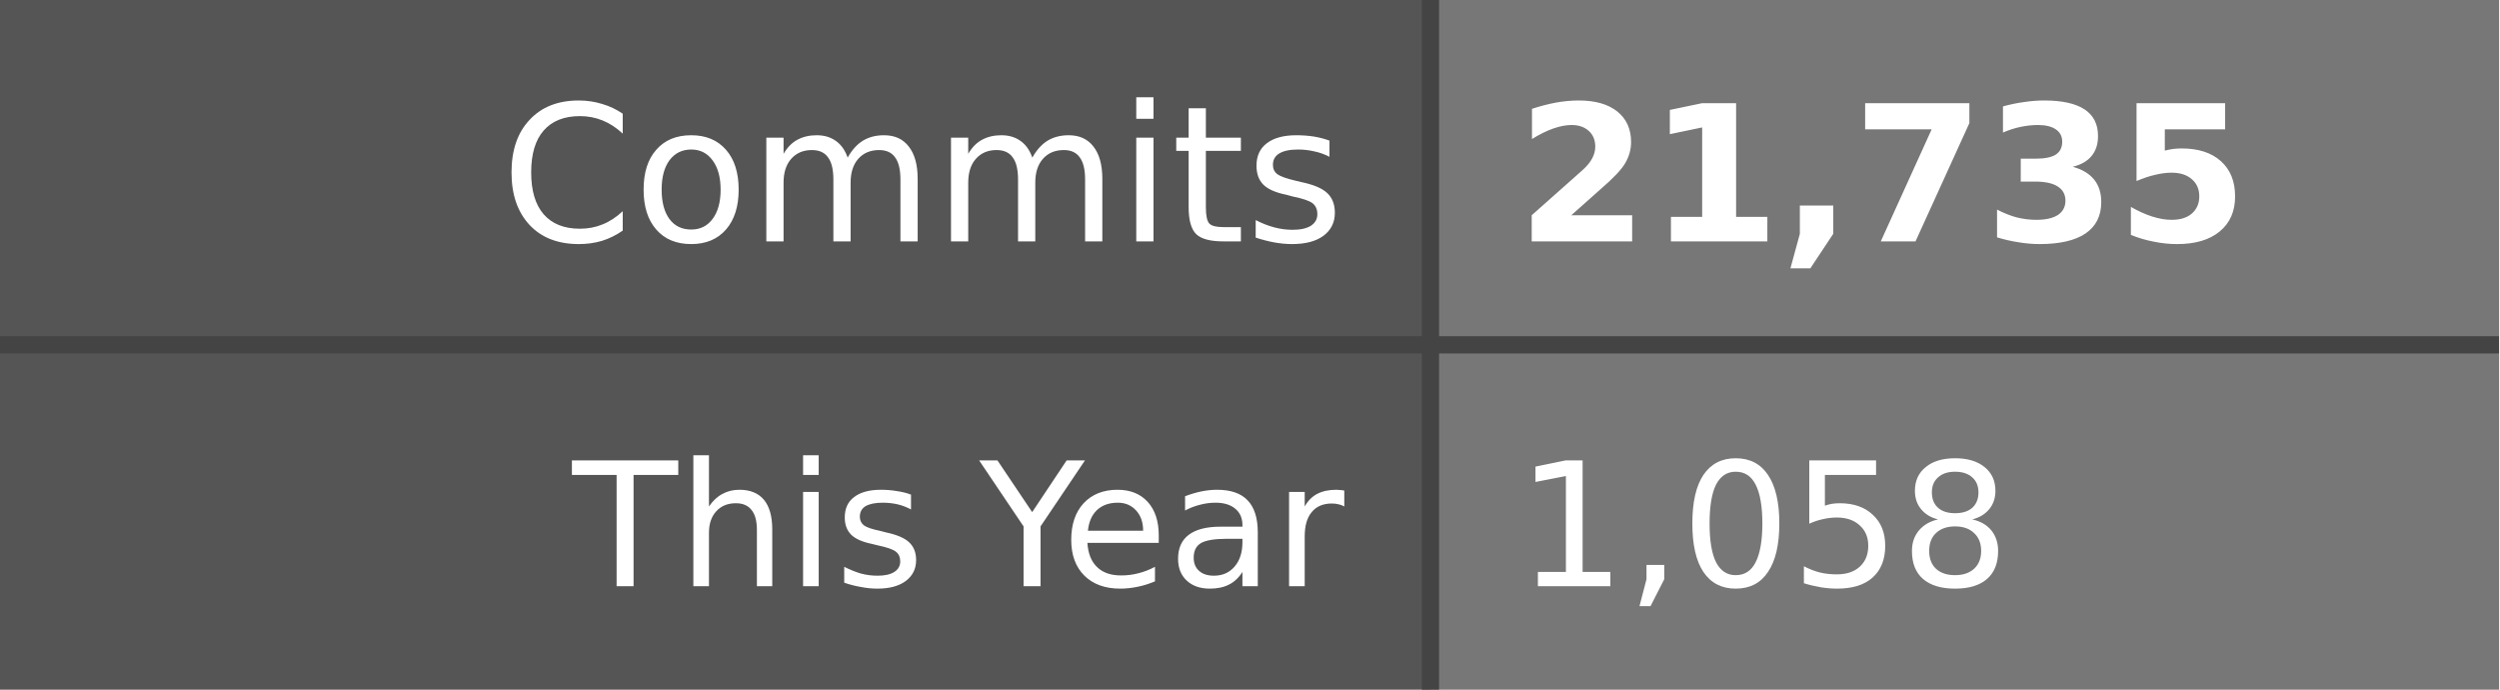
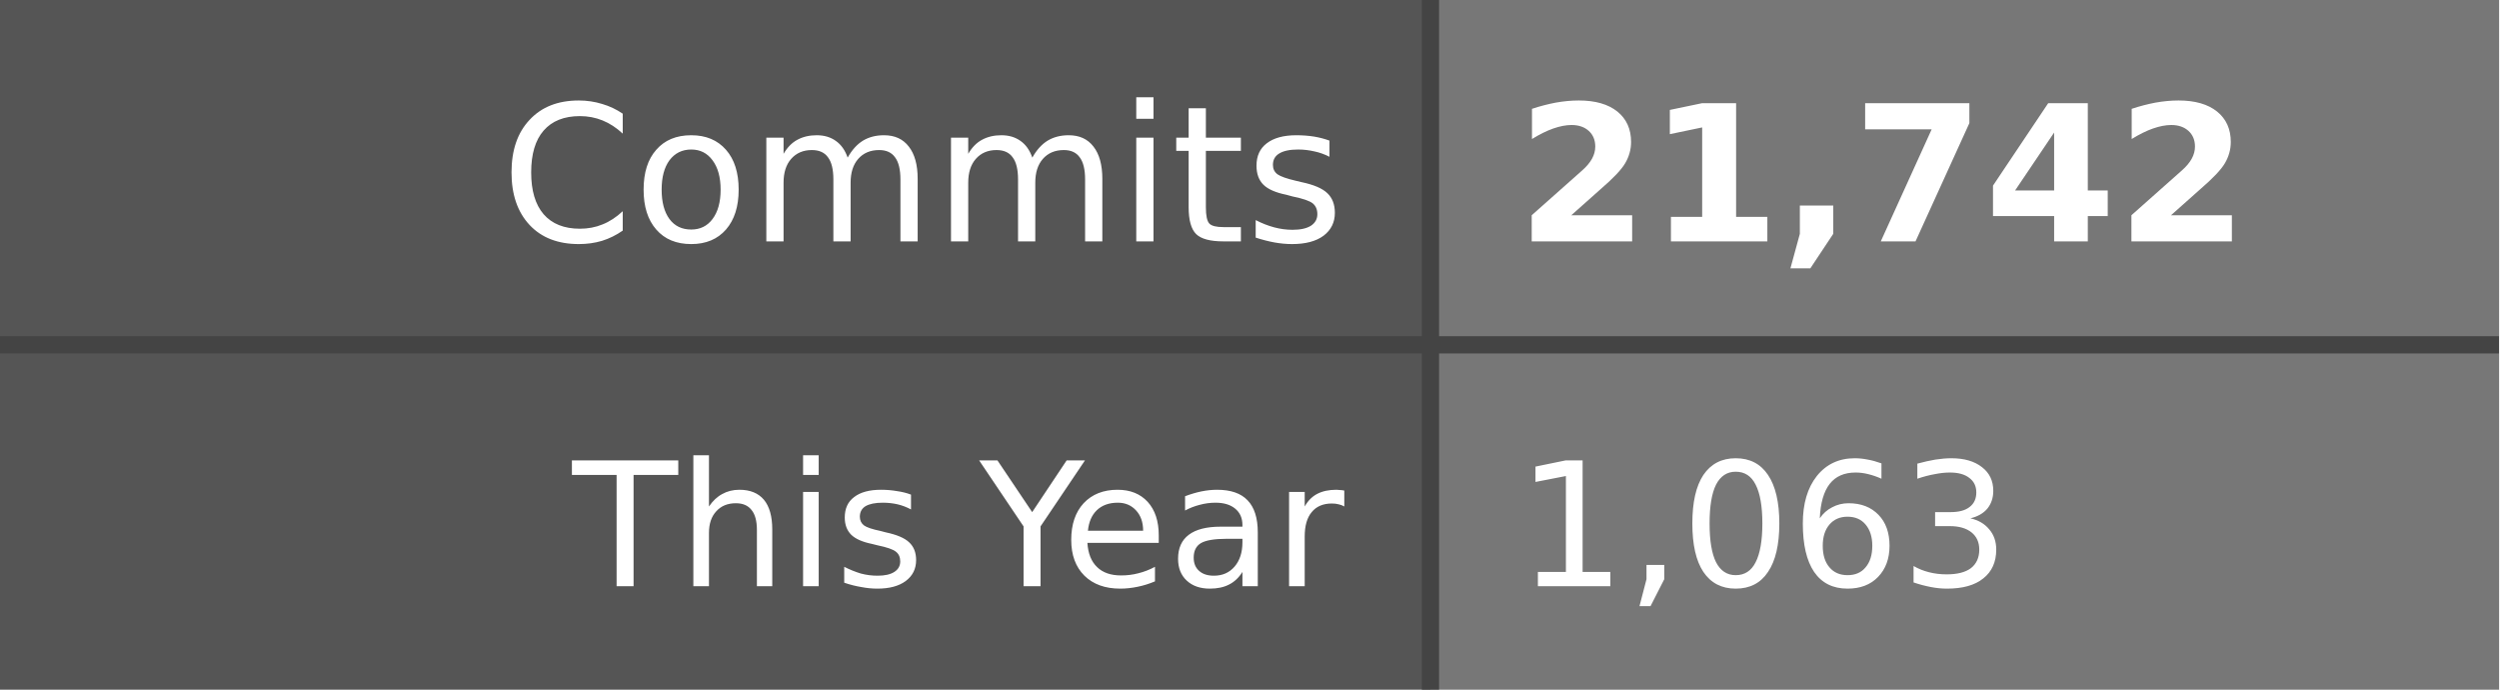
- <svg xmlns="http://www.w3.org/2000/svg" width="145" height="40" role="img" aria-label="Commits: 21,735, This Year: 1,058">
+ <svg xmlns="http://www.w3.org/2000/svg" width="145" height="40" role="img" aria-label="Commits: 21,742, This Year: 1,063">
  <style>
    .label-bg { fill: #555; }
    .value-bg { fill: #777; }
    .label-text { fill: #fff; }
    .value-text { fill: #fff; }
    .divider { stroke: #444; }
    
    @media (prefers-color-scheme: dark) {
      .label-bg { fill: #2d333b; }
      .value-bg { fill: #444c56; }
      .label-text { fill: #adbac7; }
      .value-text { fill: #cdd9e5; }
      .divider { stroke: #545d68; }
    }
    
    @media (prefers-color-scheme: light) {
      .label-bg { fill: #e1e4e8; }
      .value-bg { fill: #fafbfc; }
      .label-text { fill: #24292e; }
      .value-text { fill: #24292e; }
      .divider { stroke: #d1d5da; }
    }
  </style>
  <rect class="label-bg" width="83" height="20" x="0" y="0" />
  <rect class="value-bg" width="62" height="20" x="83" y="0" />
  <rect class="label-bg" width="83" height="20" x="0" y="20" />
  <rect class="value-bg" width="62" height="20" x="83" y="20" />
  <line class="divider" x1="0" y1="20" x2="145" y2="20" stroke-width="1" />
  <line class="divider" x1="83" y1="0" x2="83" y2="40" stroke-width="1" />
  <g font-family="Verdana,Geneva,DejaVu Sans,sans-serif" text-rendering="geometricPrecision" font-size="11">
    <text class="label-text" x="78" y="14" text-anchor="end">Commits</text>
-     <text class="value-text" x="88" y="14" text-anchor="start" font-weight="bold">21,735</text>
+     <text class="value-text" x="88" y="14" text-anchor="start" font-weight="bold">21,742</text>
    <text class="label-text" x="78" y="34" text-anchor="end" font-size="10">This Year</text>
-     <text class="value-text" x="88" y="34" text-anchor="start" font-size="10">1,058</text>
+     <text class="value-text" x="88" y="34" text-anchor="start" font-size="10">1,063</text>
  </g>
</svg>
